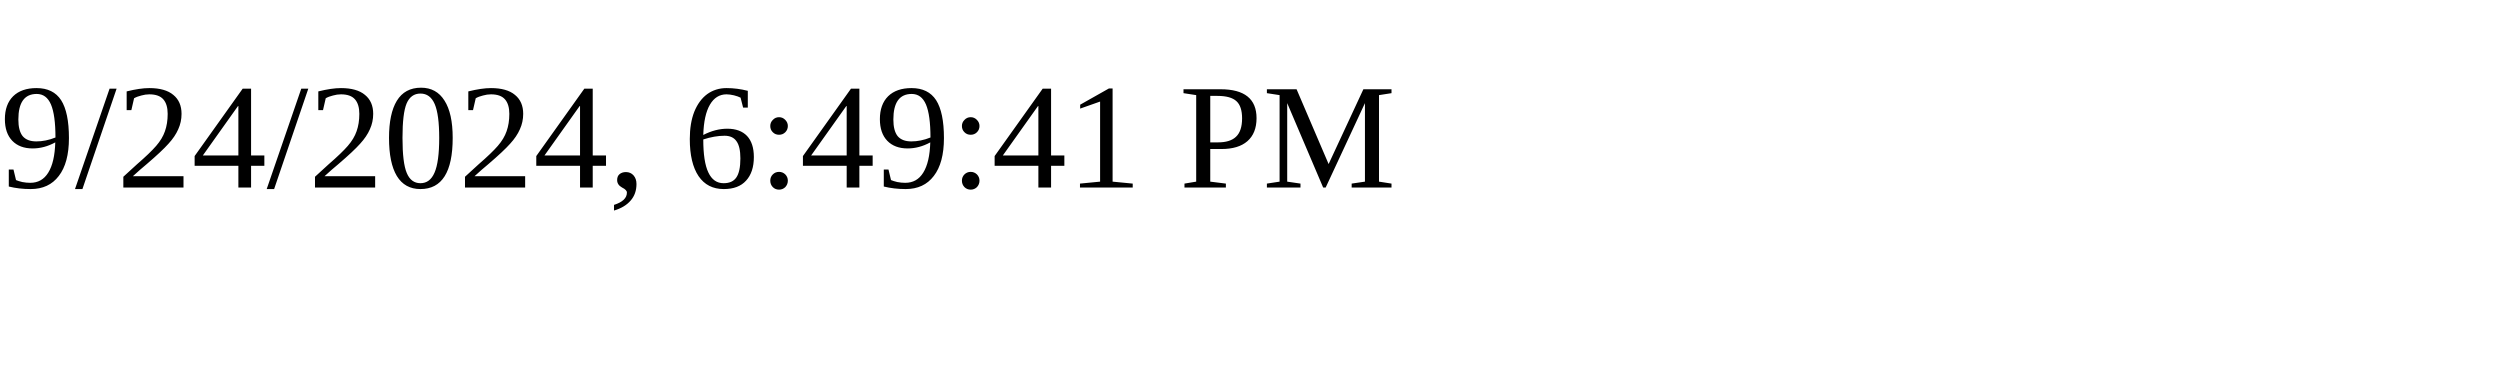
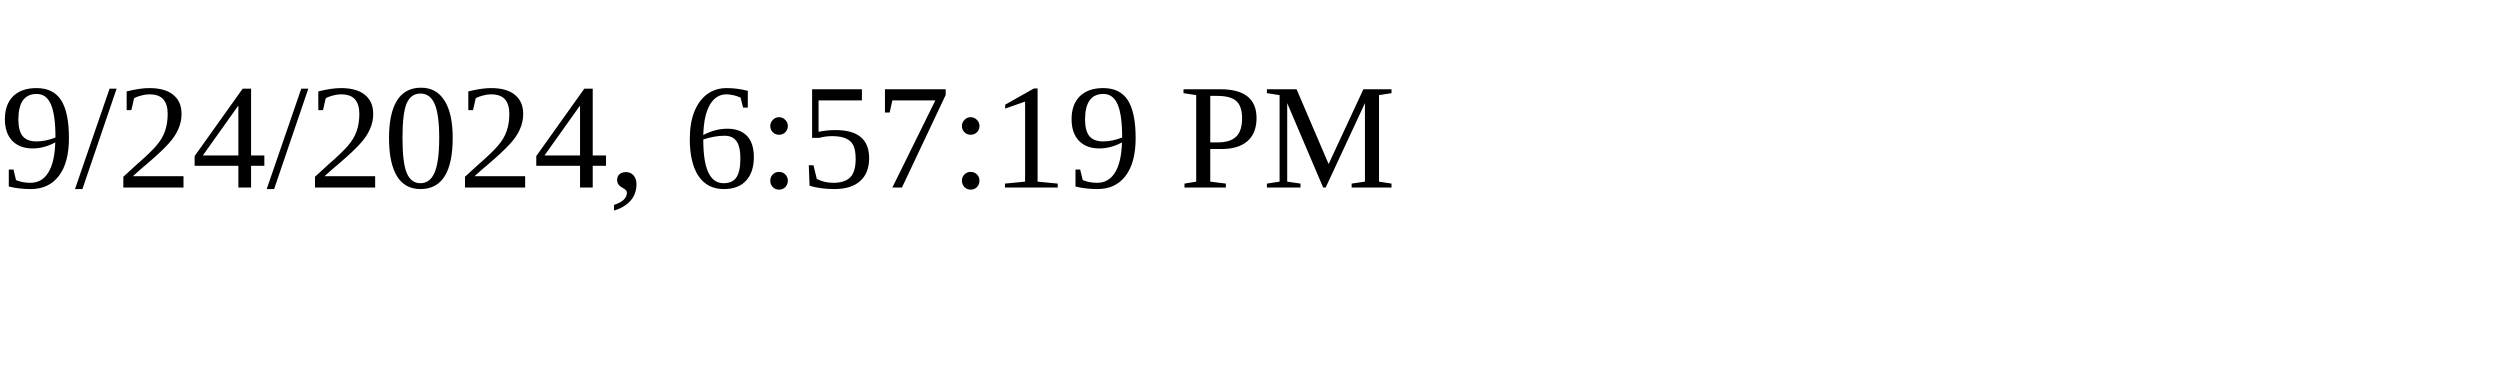
<svg xmlns="http://www.w3.org/2000/svg" height="30" width="200">
-   <text x="0" y="15">9/24/2024, 6:49:41 PM</text>
+   <text x="0" y="15">9/24/2024, 6:57:19 PM</text>
</svg>
